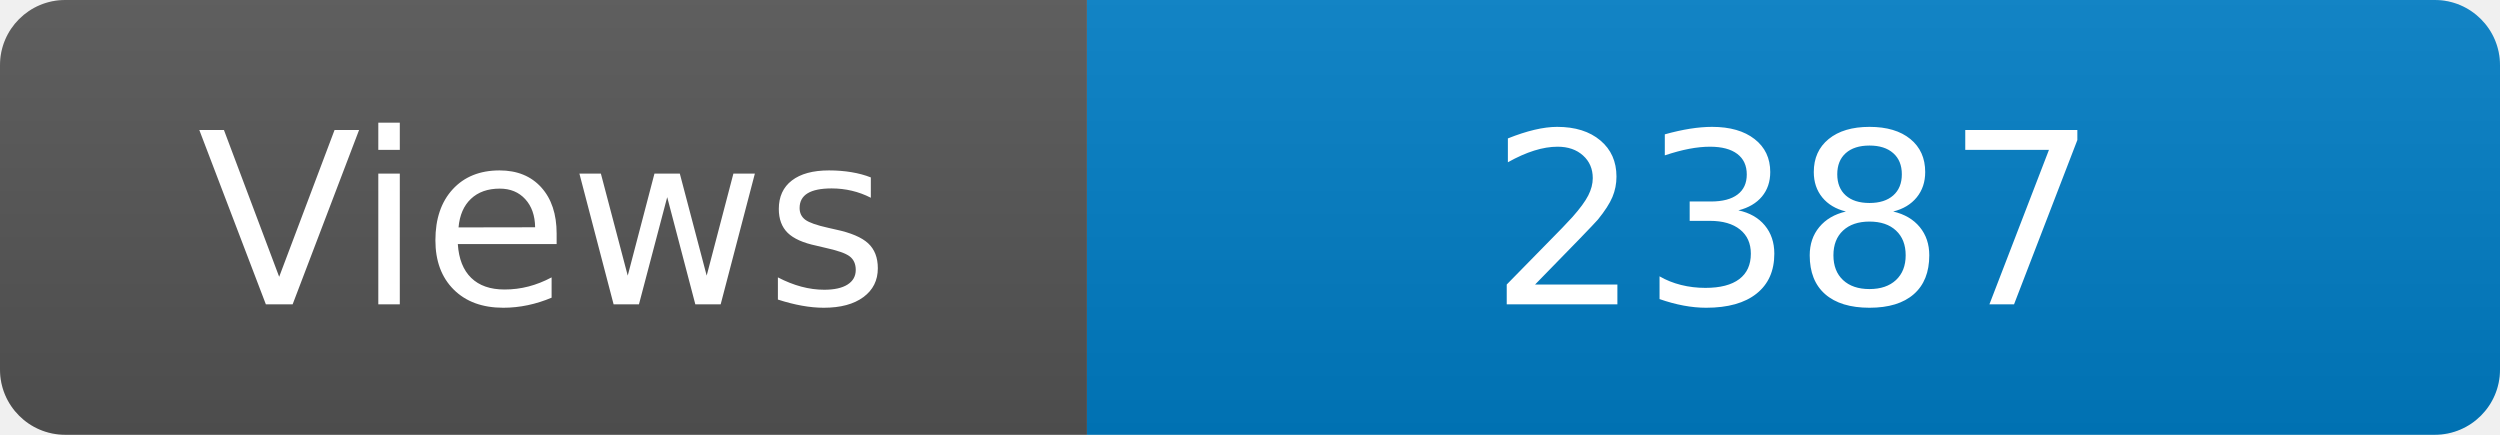
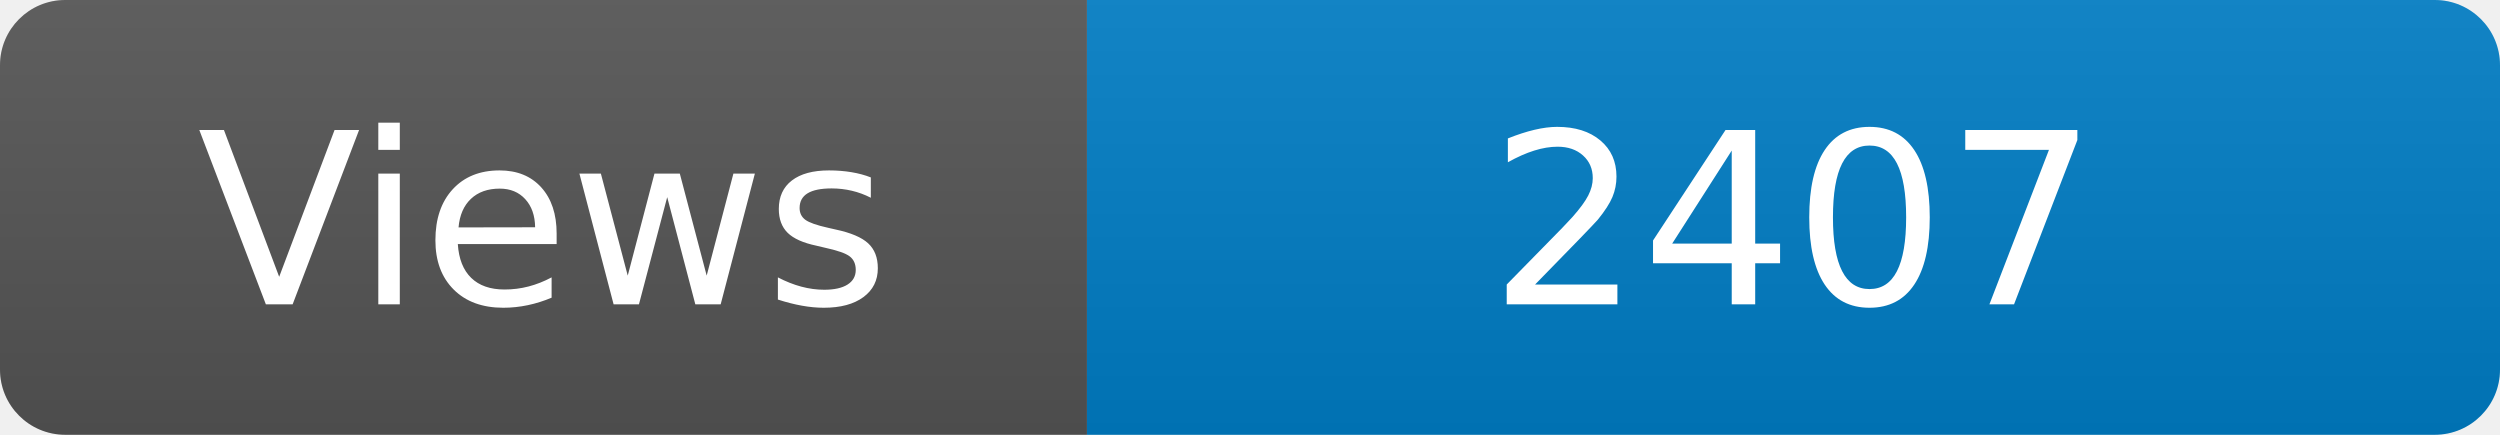
<svg xmlns="http://www.w3.org/2000/svg" width="115" height="20" role="img" aria-label="Maintained?: yes">
  <linearGradient id="s" x2="0" y2="100%">
    <stop offset="0" stop-color="#bbb" stop-opacity=".1" />
    <stop offset="1" stop-opacity=".1" />
  </linearGradient>
  <clipPath id="r">
    <rect width="115" height="20" rx="3" fill="#fff" />
  </clipPath>
  <g clip-path="url(#r)">
    <rect width="50" height="20" fill="#555" />
    <rect x="50" width="160" height="20" fill="#007ec6" />
    <rect width="115" height="20" fill="url(#s)" />
  </g>
  <g fill="#fff" text-anchor="middle" font-family="Verdana,Geneva,DejaVu Sans,sans-serif" font-size="110">
    <text x="250" y="140" transform="scale(.1)" fill="#fff">Views</text>
-     <text x="825" y="140" transform="scale(.1)" fill="#fff">2387</text>
+     <text x="825" y="140" transform="scale(.1)" fill="#fff">2407</text>
  </g>
</svg>
